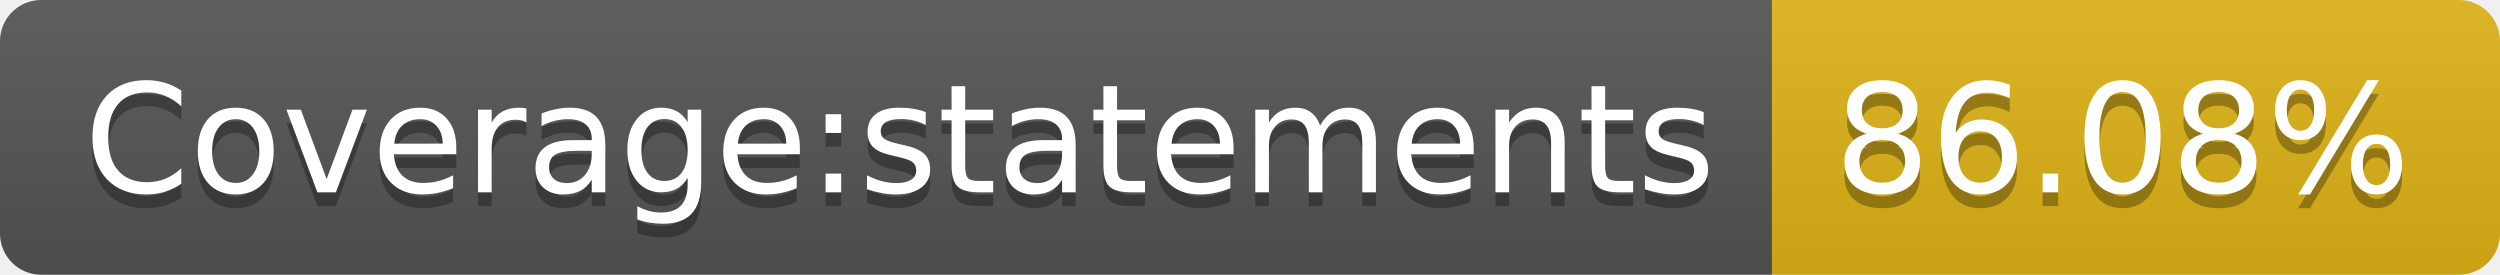
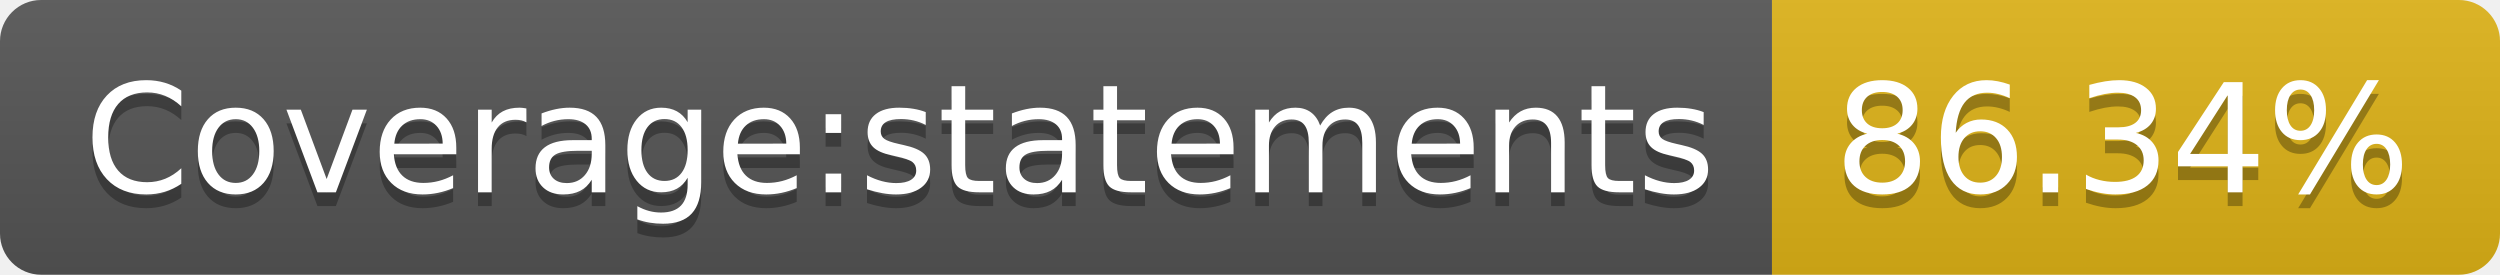
- <svg xmlns="http://www.w3.org/2000/svg" width="182" height="20" role="img" aria-label="Coverage:statements: 86.08%">
+ <svg xmlns="http://www.w3.org/2000/svg" width="182" height="20" role="img" aria-label="Coverage:statements: 86.34%">
  <linearGradient id="s" x2="0" y2="100%">
    <stop offset="0" stop-color="#bbb" stop-opacity=".1" />
    <stop offset="1" stop-opacity=".1" />
  </linearGradient>
  <clipPath id="r">
    <rect width="182" height="20" rx="3" fill="#fff" />
  </clipPath>
  <g clip-path="url(#r)">
    <rect width="129" height="20" fill="#555" />
    <rect x="129" width="53" height="20" fill="#dfb317" />
    <rect width="182" height="20" fill="url(#s)" />
  </g>
  <g fill="#fff" text-anchor="middle" font-family="Verdana,Geneva,DejaVu Sans,sans-serif" text-rendering="geometricPrecision" font-size="110">
    <text aria-hidden="true" x="655" y="150" fill="#010101" fill-opacity=".3" transform="scale(.1)" textLength="1190">Coverage:statements</text>
    <text x="655" y="140" transform="scale(.1)" fill="#fff" textLength="1190">Coverage:statements</text>
-     <text aria-hidden="true" x="1545" y="150" fill="#010101" fill-opacity=".3" transform="scale(.1)" textLength="430">86.08%</text>
-     <text x="1545" y="140" transform="scale(.1)" fill="#fff" textLength="430">86.08%</text>
+     <text aria-hidden="true" x="1545" y="150" fill="#010101" fill-opacity=".3" transform="scale(.1)" textLength="430">86.34%</text>
+     <text x="1545" y="140" transform="scale(.1)" fill="#fff" textLength="430">86.34%</text>
  </g>
</svg>
